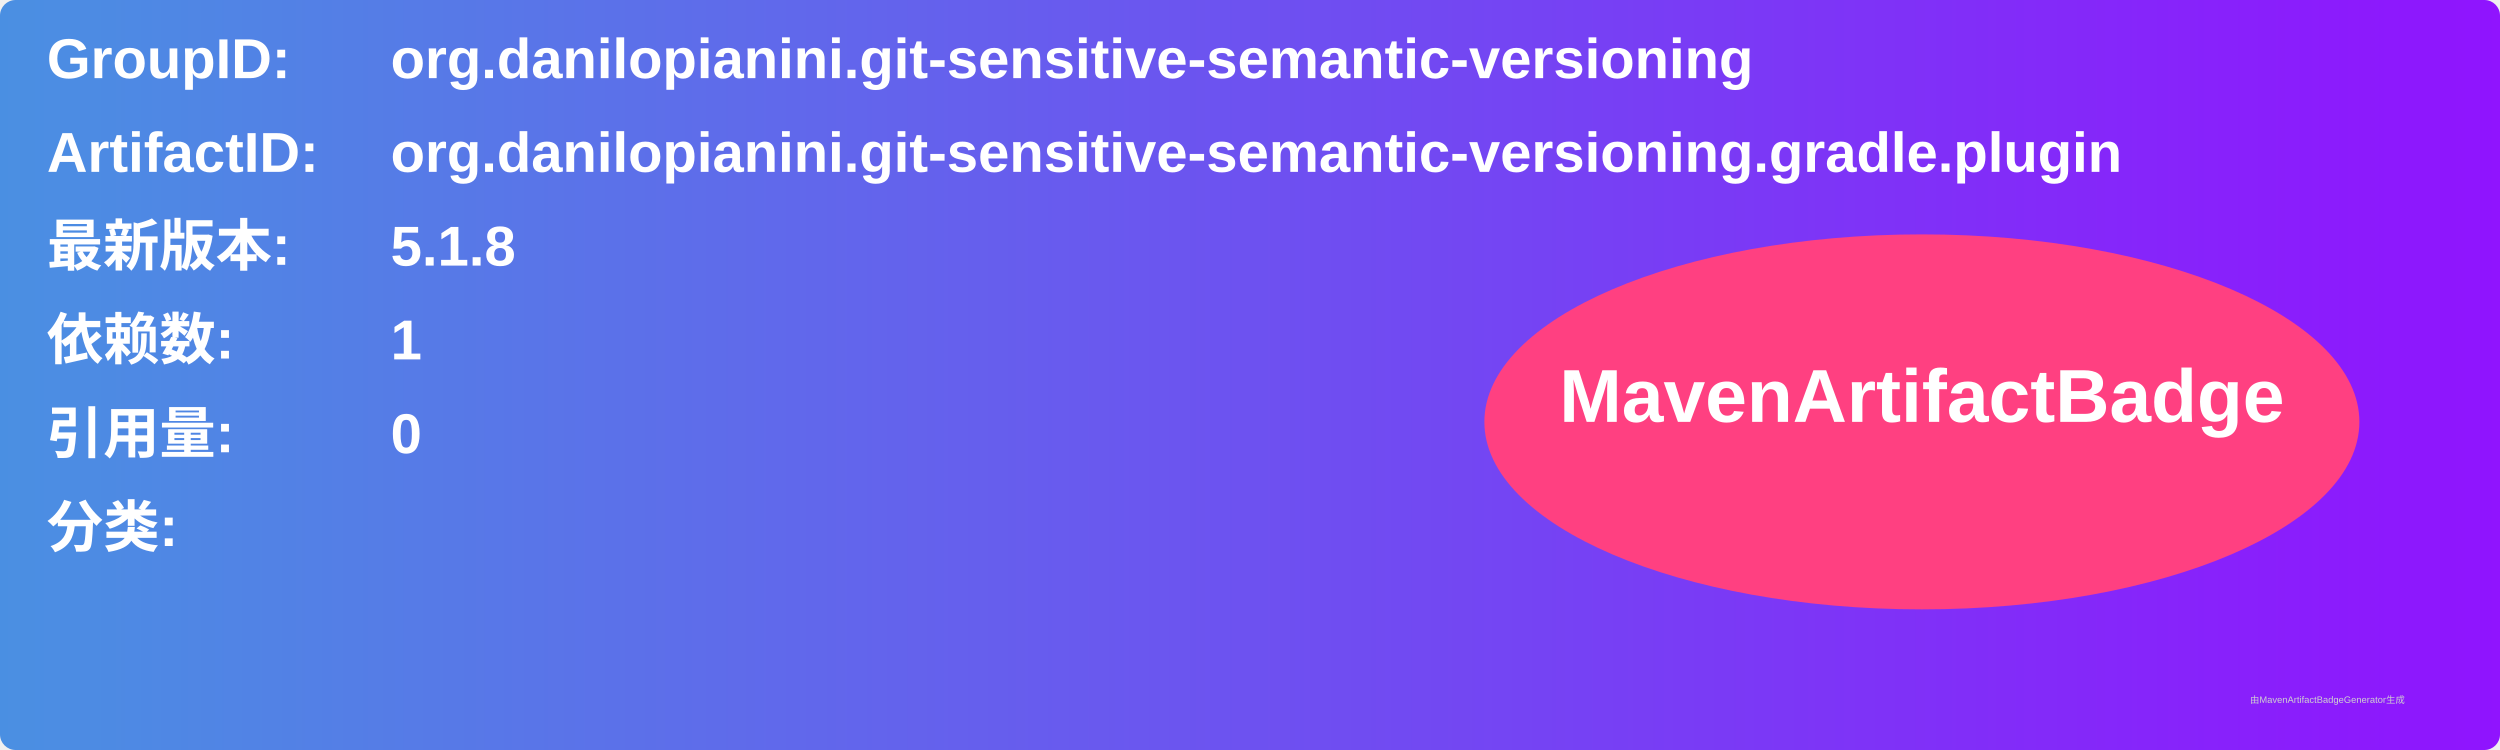
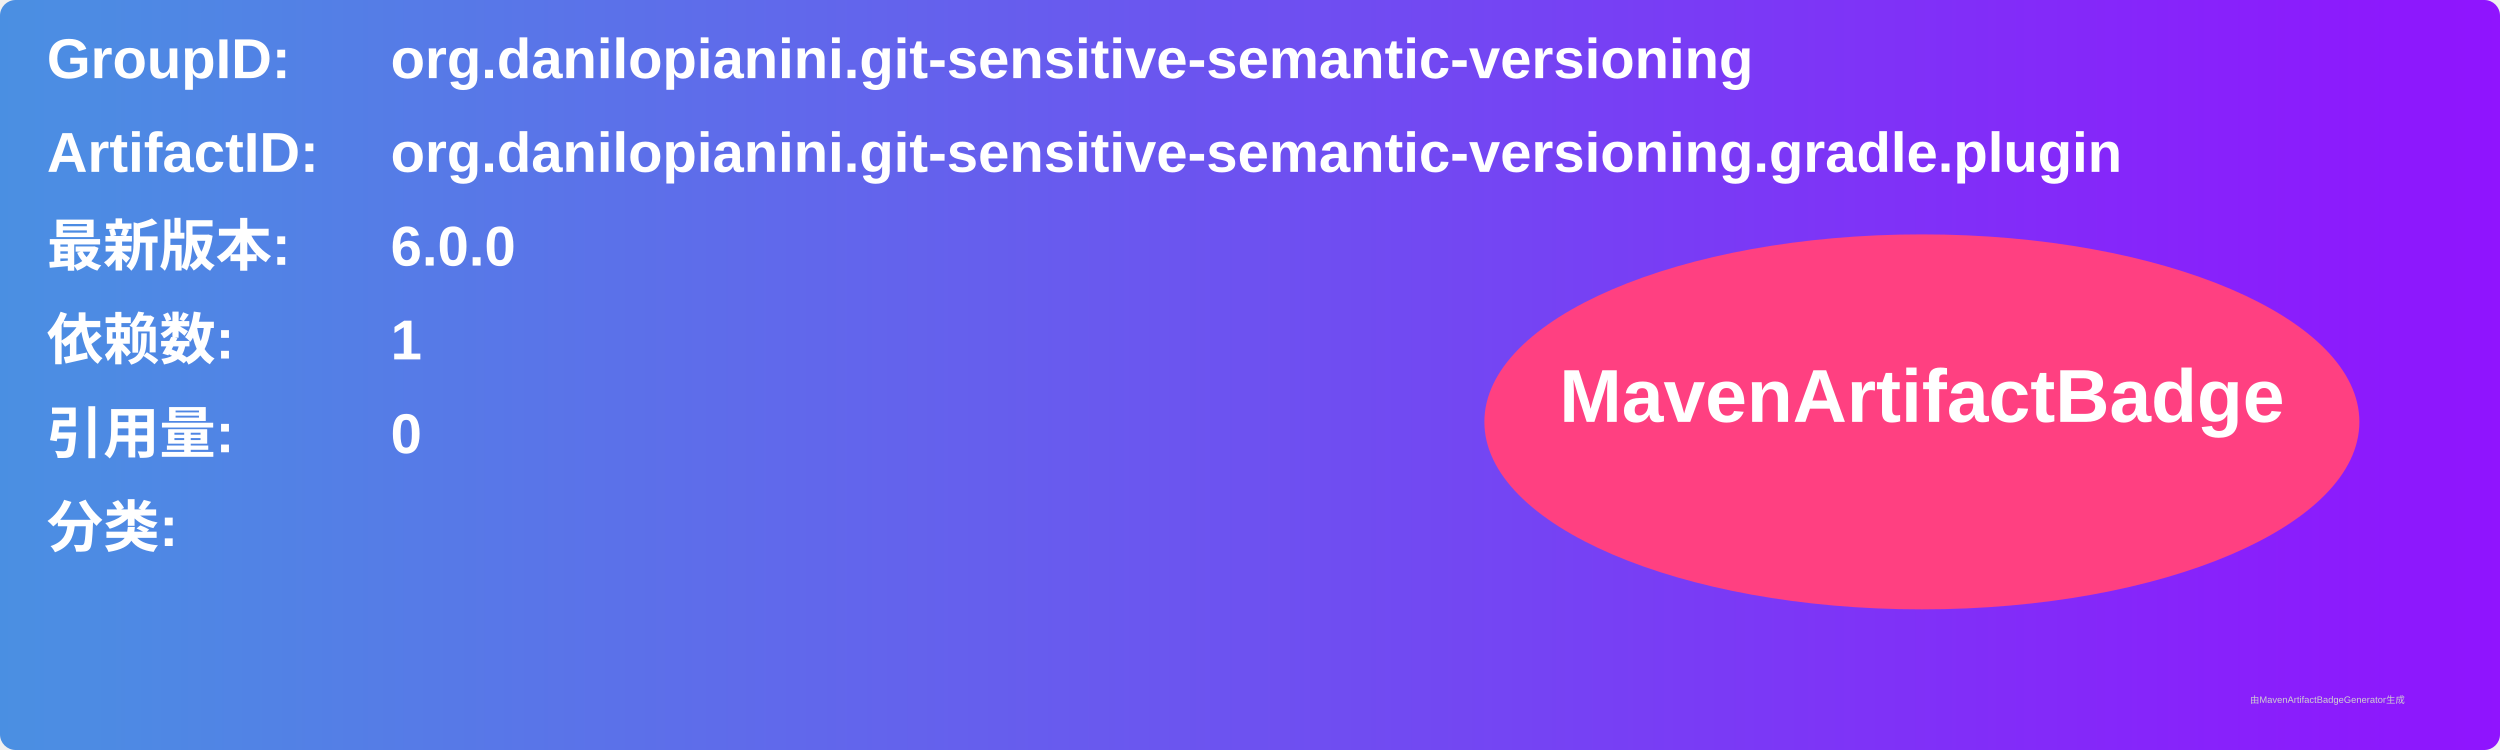
<svg xmlns="http://www.w3.org/2000/svg" width="800" height="240" viewBox="0 0 800 240">
  <linearGradient id="grad" x1="0%" y1="0%" x2="100%" y2="0%">
    <stop offset="0%" stop-color="#4a90e2" />
    <stop offset="100%" stop-color="#9013fe" />
  </linearGradient>
  <rect width="100%" height="100%" rx="5" ry="5" fill="url(#grad)" />
  <g transform="translate(15, 15)">
    <text x="0" y="10" font-family="Arial" font-size="18" fill="white" font-weight="bold" width="260">GroupID:</text>
    <text x="110" y="10" font-family="Arial" font-size="18" fill="white" font-weight="bold" width="460">org.danilopianini.git-sensitive-semantic-versioning</text>
    <text x="0" y="40" font-family="Arial" font-size="18" fill="white" font-weight="bold" width="260">ArtifactID:</text>
    <text x="110" y="40" font-family="Arial" font-size="18" fill="white" font-weight="bold" width="460">org.danilopianini.git-sensitive-semantic-versioning.gradle.plugin</text>
    <text x="0" y="70" font-family="Arial" font-size="18" fill="white" font-weight="bold">最新版本:</text>
    <text x="110" y="70" font-family="Arial" font-size="18" fill="white" font-weight="bold">
-       <tspan font-weight="bold">5.1.8</tspan>
+       <tspan font-weight="bold">6.0.0</tspan>
    </text>
    <text x="0" y="100" font-family="Arial" font-size="18" fill="white" font-weight="bold">依赖数: </text>
    <text x="110" y="100" font-family="Arial" font-size="18" fill="white">
      <tspan font-weight="bold">1</tspan>
    </text>
    <text x="0" y="130" font-family="Arial" font-size="18" fill="white" font-weight="bold">引用量: </text>
    <text x="110" y="130" font-family="Arial" font-size="18" fill="white">
      <tspan font-weight="bold">0</tspan>
    </text>
    <text x="0" y="160" font-family="Arial" font-size="18" fill="white" font-weight="bold">分类:</text>
    <text x="10" y="190" font-family="Arial" font-size="10" fill="white">
      <tspan font-weight="bold" />
    </text>
    <ellipse cx="600" cy="120" rx="140" ry="60" fill="#ff4081" />
    <text x="600" y="120" text-anchor="middle" font-family="Arial" font-size="24" fill="white" font-weight="bold">MavenArtifactBadge</text>
  </g>
  <text x="720" y="225" font-family="Arial" font-size="3" fill="#d0d0d0">由MavenArtifactBadgeGenerator生成</text>
</svg>
